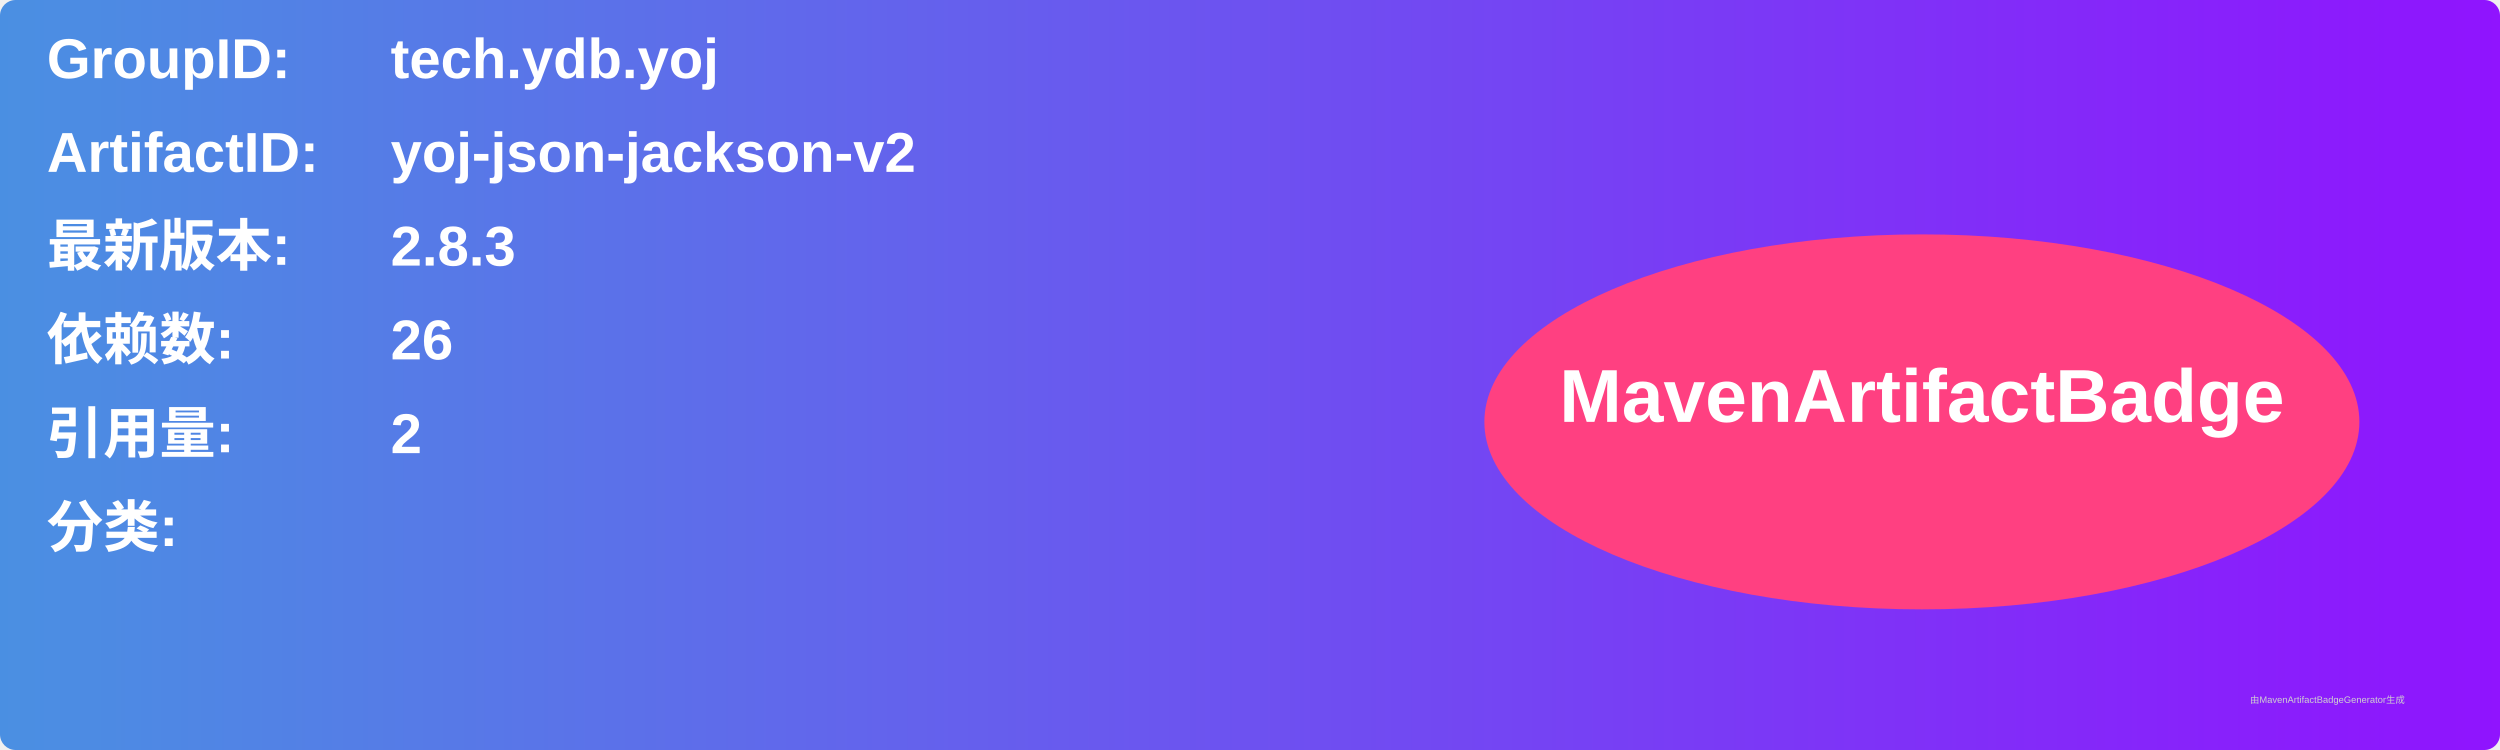
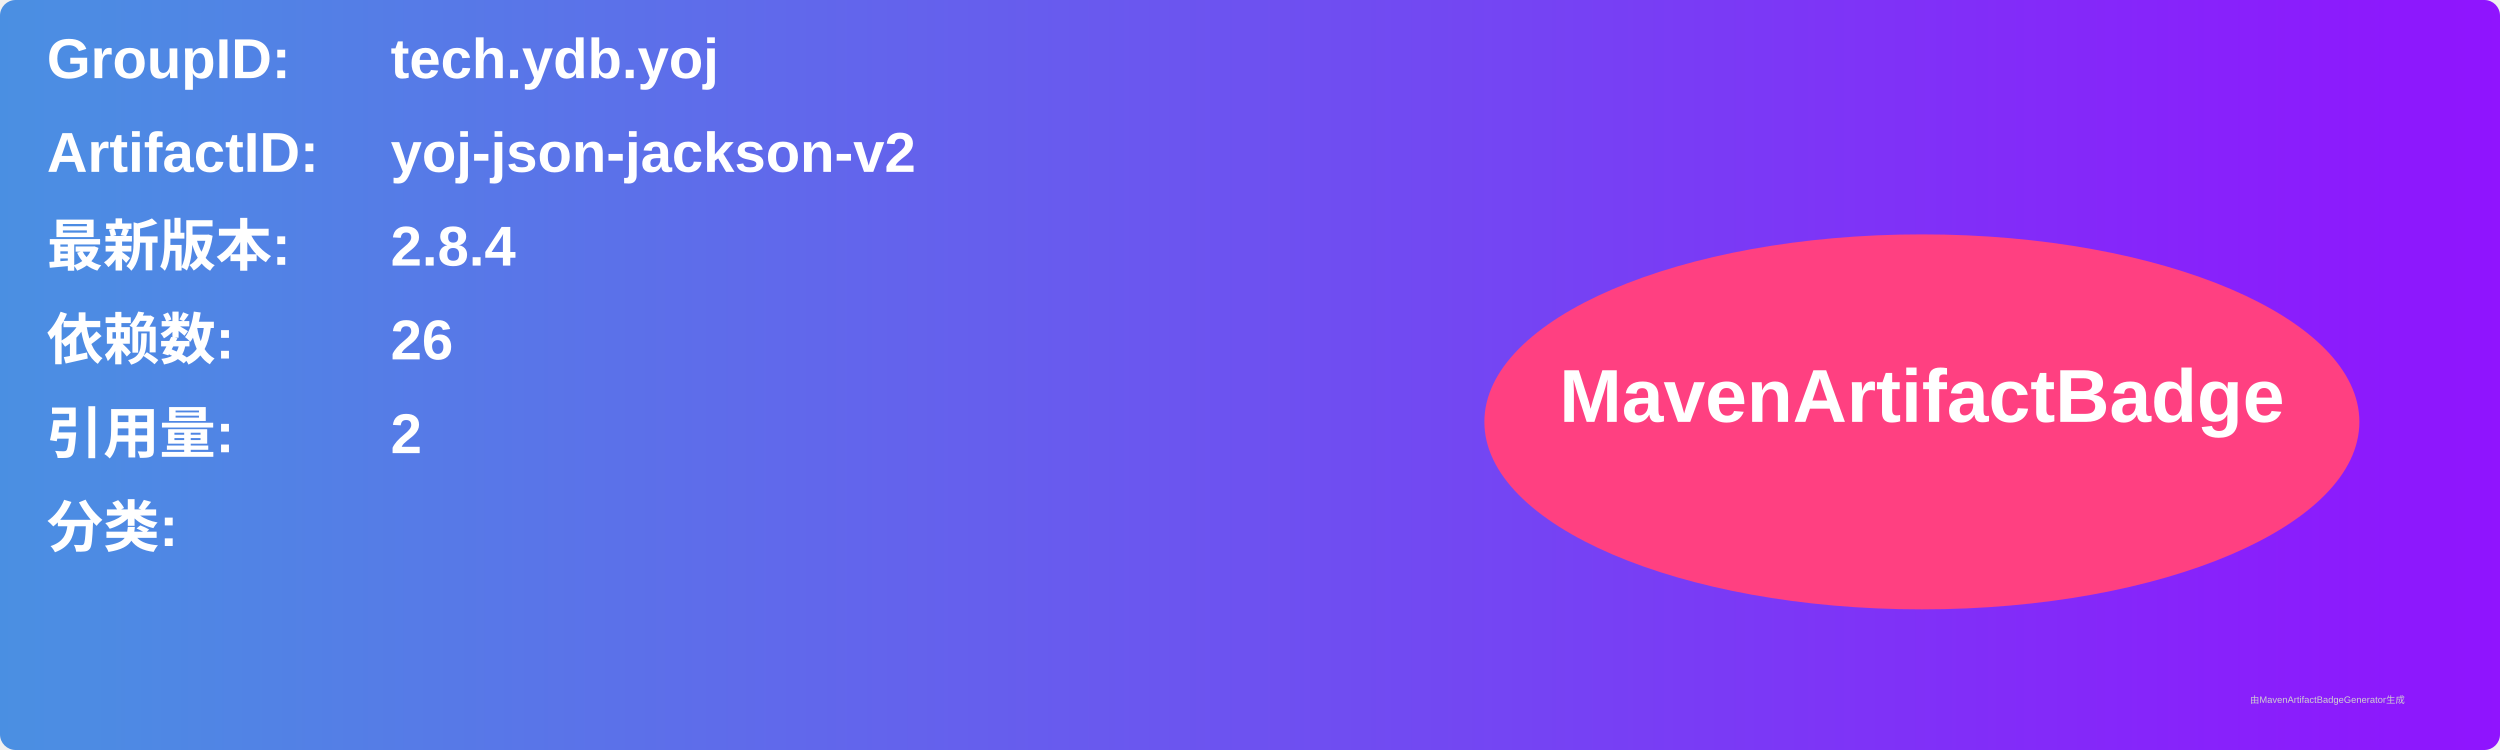
<svg xmlns="http://www.w3.org/2000/svg" width="800" height="240" viewBox="0 0 800 240">
  <linearGradient id="grad" x1="0%" y1="0%" x2="100%" y2="0%">
    <stop offset="0%" stop-color="#4a90e2" />
    <stop offset="100%" stop-color="#9013fe" />
  </linearGradient>
  <rect width="100%" height="100%" rx="5" ry="5" fill="url(#grad)" />
  <g transform="translate(15, 15)">
    <text x="0" y="10" font-family="Arial" font-size="18" fill="white" font-weight="bold" width="260">GroupID:</text>
    <text x="110" y="10" font-family="Arial" font-size="18" fill="white" font-weight="bold" width="460">tech.ydb.yoj</text>
    <text x="0" y="40" font-family="Arial" font-size="18" fill="white" font-weight="bold" width="260">ArtifactID:</text>
    <text x="110" y="40" font-family="Arial" font-size="18" fill="white" font-weight="bold" width="460">yoj-json-jackson-v2</text>
    <text x="0" y="70" font-family="Arial" font-size="18" fill="white" font-weight="bold">最新版本:</text>
    <text x="110" y="70" font-family="Arial" font-size="18" fill="white" font-weight="bold">
-       <tspan font-weight="bold">2.8.3</tspan>
+       <tspan font-weight="bold">2.8.4</tspan>
    </text>
    <text x="0" y="100" font-family="Arial" font-size="18" fill="white" font-weight="bold">依赖数: </text>
    <text x="110" y="100" font-family="Arial" font-size="18" fill="white">
      <tspan font-weight="bold">26</tspan>
    </text>
    <text x="0" y="130" font-family="Arial" font-size="18" fill="white" font-weight="bold">引用量: </text>
    <text x="110" y="130" font-family="Arial" font-size="18" fill="white">
      <tspan font-weight="bold">2</tspan>
    </text>
    <text x="0" y="160" font-family="Arial" font-size="18" fill="white" font-weight="bold">分类:</text>
    <text x="10" y="190" font-family="Arial" font-size="10" fill="white">
      <tspan font-weight="bold" />
    </text>
    <ellipse cx="600" cy="120" rx="140" ry="60" fill="#ff4081" />
    <text x="600" y="120" text-anchor="middle" font-family="Arial" font-size="24" fill="white" font-weight="bold">MavenArtifactBadge</text>
  </g>
  <text x="720" y="225" font-family="Arial" font-size="3" fill="#d0d0d0">由MavenArtifactBadgeGenerator生成</text>
</svg>
